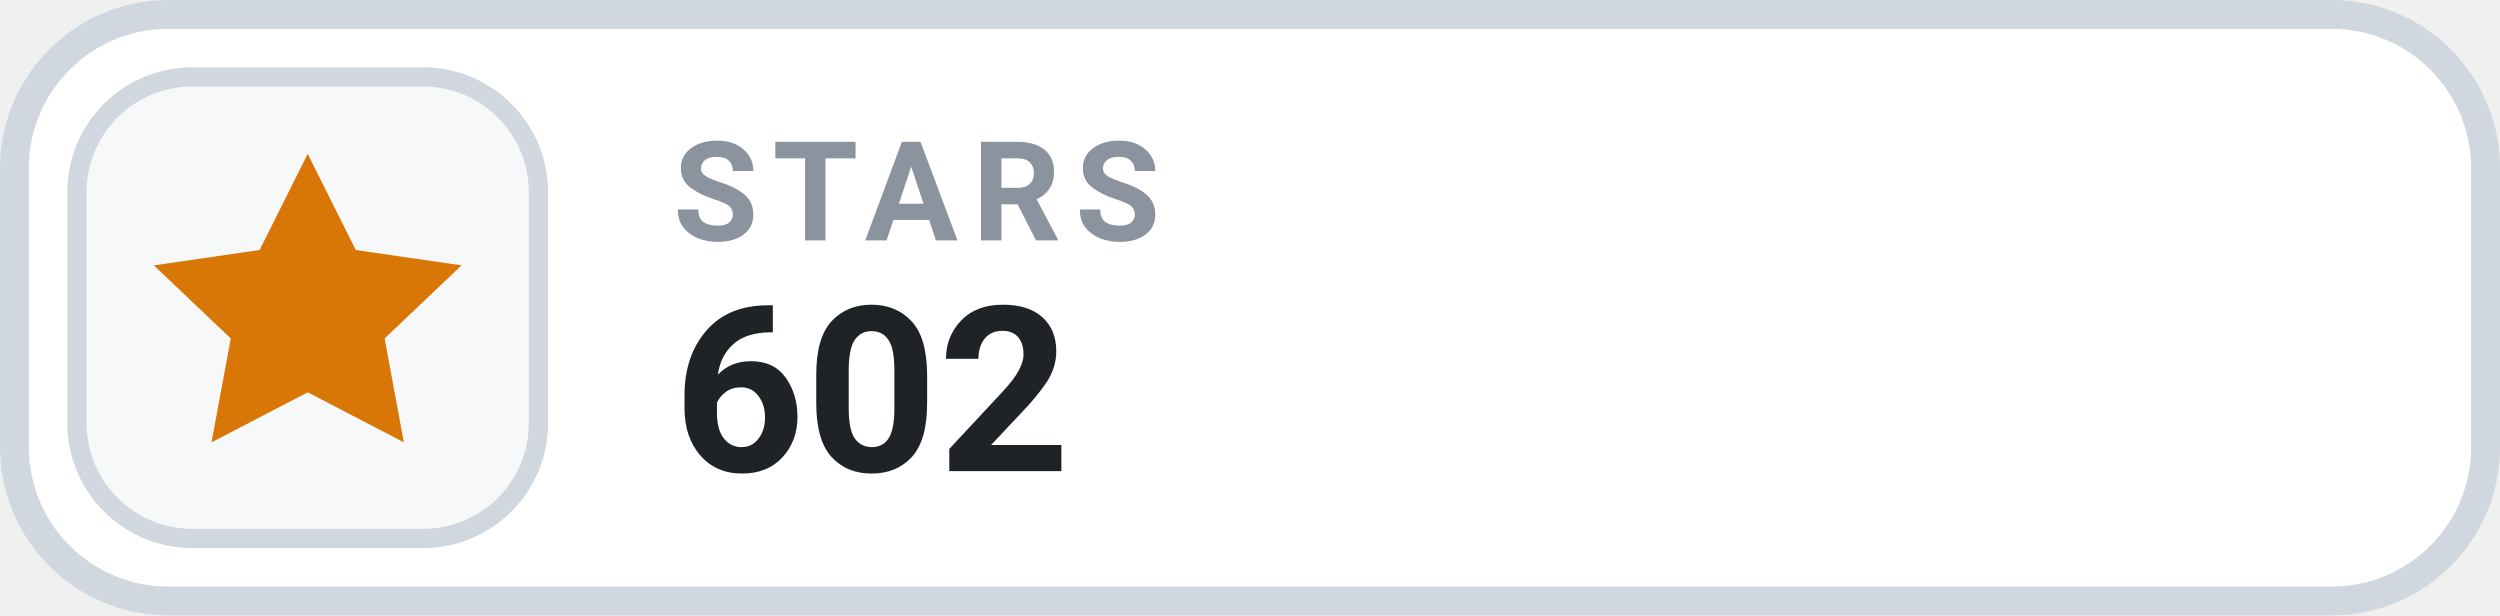
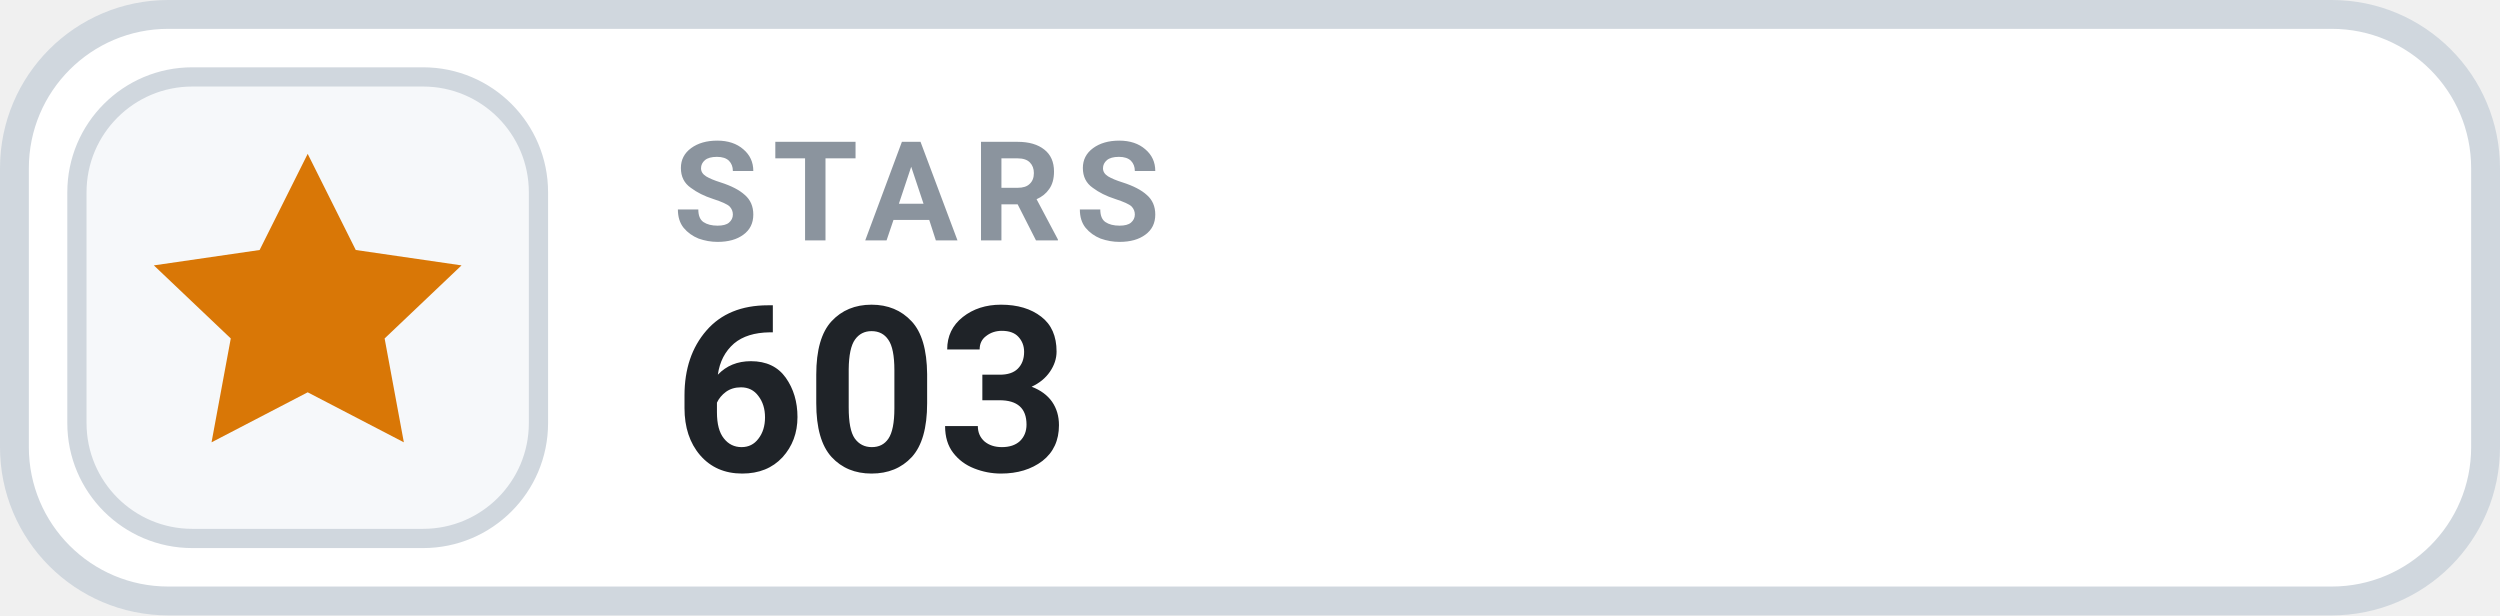
- <svg xmlns="http://www.w3.org/2000/svg" width="130" height="32" viewBox="0 0 130 32" role="img" aria-label="STARS 602">
+ <svg xmlns="http://www.w3.org/2000/svg" width="130" height="32" viewBox="0 0 130 32" role="img" aria-label="STARS 603">
  <rect x=".75" y=".75" width="128.5" height="30.5" rx="8" fill="#FFFFFF" stroke="#D0D7DE" stroke-width="1.5" />
  <rect x="4" y="4" width="24" height="24" rx="6" fill="#F6F8FA" stroke="#D0D7DE" stroke-width="1" />
  <g transform="translate(16 16)" style="color:#D97706;">
    <path d="M0 -8 l2.5 5 5.5 .8 -4 3.8 1 5.4 -5 -2.6 -5 2.6 1 -5.4 -4 -3.8 5.5 -.8 Z" fill="currentColor" />
  </g>
  <text x="35" y="12.5" fill="#8B949E" font-family="-apple-system,BlinkMacSystemFont,'Segoe UI',Roboto,Helvetica,Arial,sans-serif" font-size="7.2" font-weight="700" letter-spacing=".75">STARS</text>
-   <text x="35" y="24.5" fill="#1F2328" font-family="-apple-system,BlinkMacSystemFont,'Segoe UI',Roboto,Helvetica,Arial,sans-serif" font-size="12" font-weight="700">602</text>
+   <text x="35" y="24.5" fill="#1F2328" font-family="-apple-system,BlinkMacSystemFont,'Segoe UI',Roboto,Helvetica,Arial,sans-serif" font-size="12" font-weight="700">603</text>
</svg>
